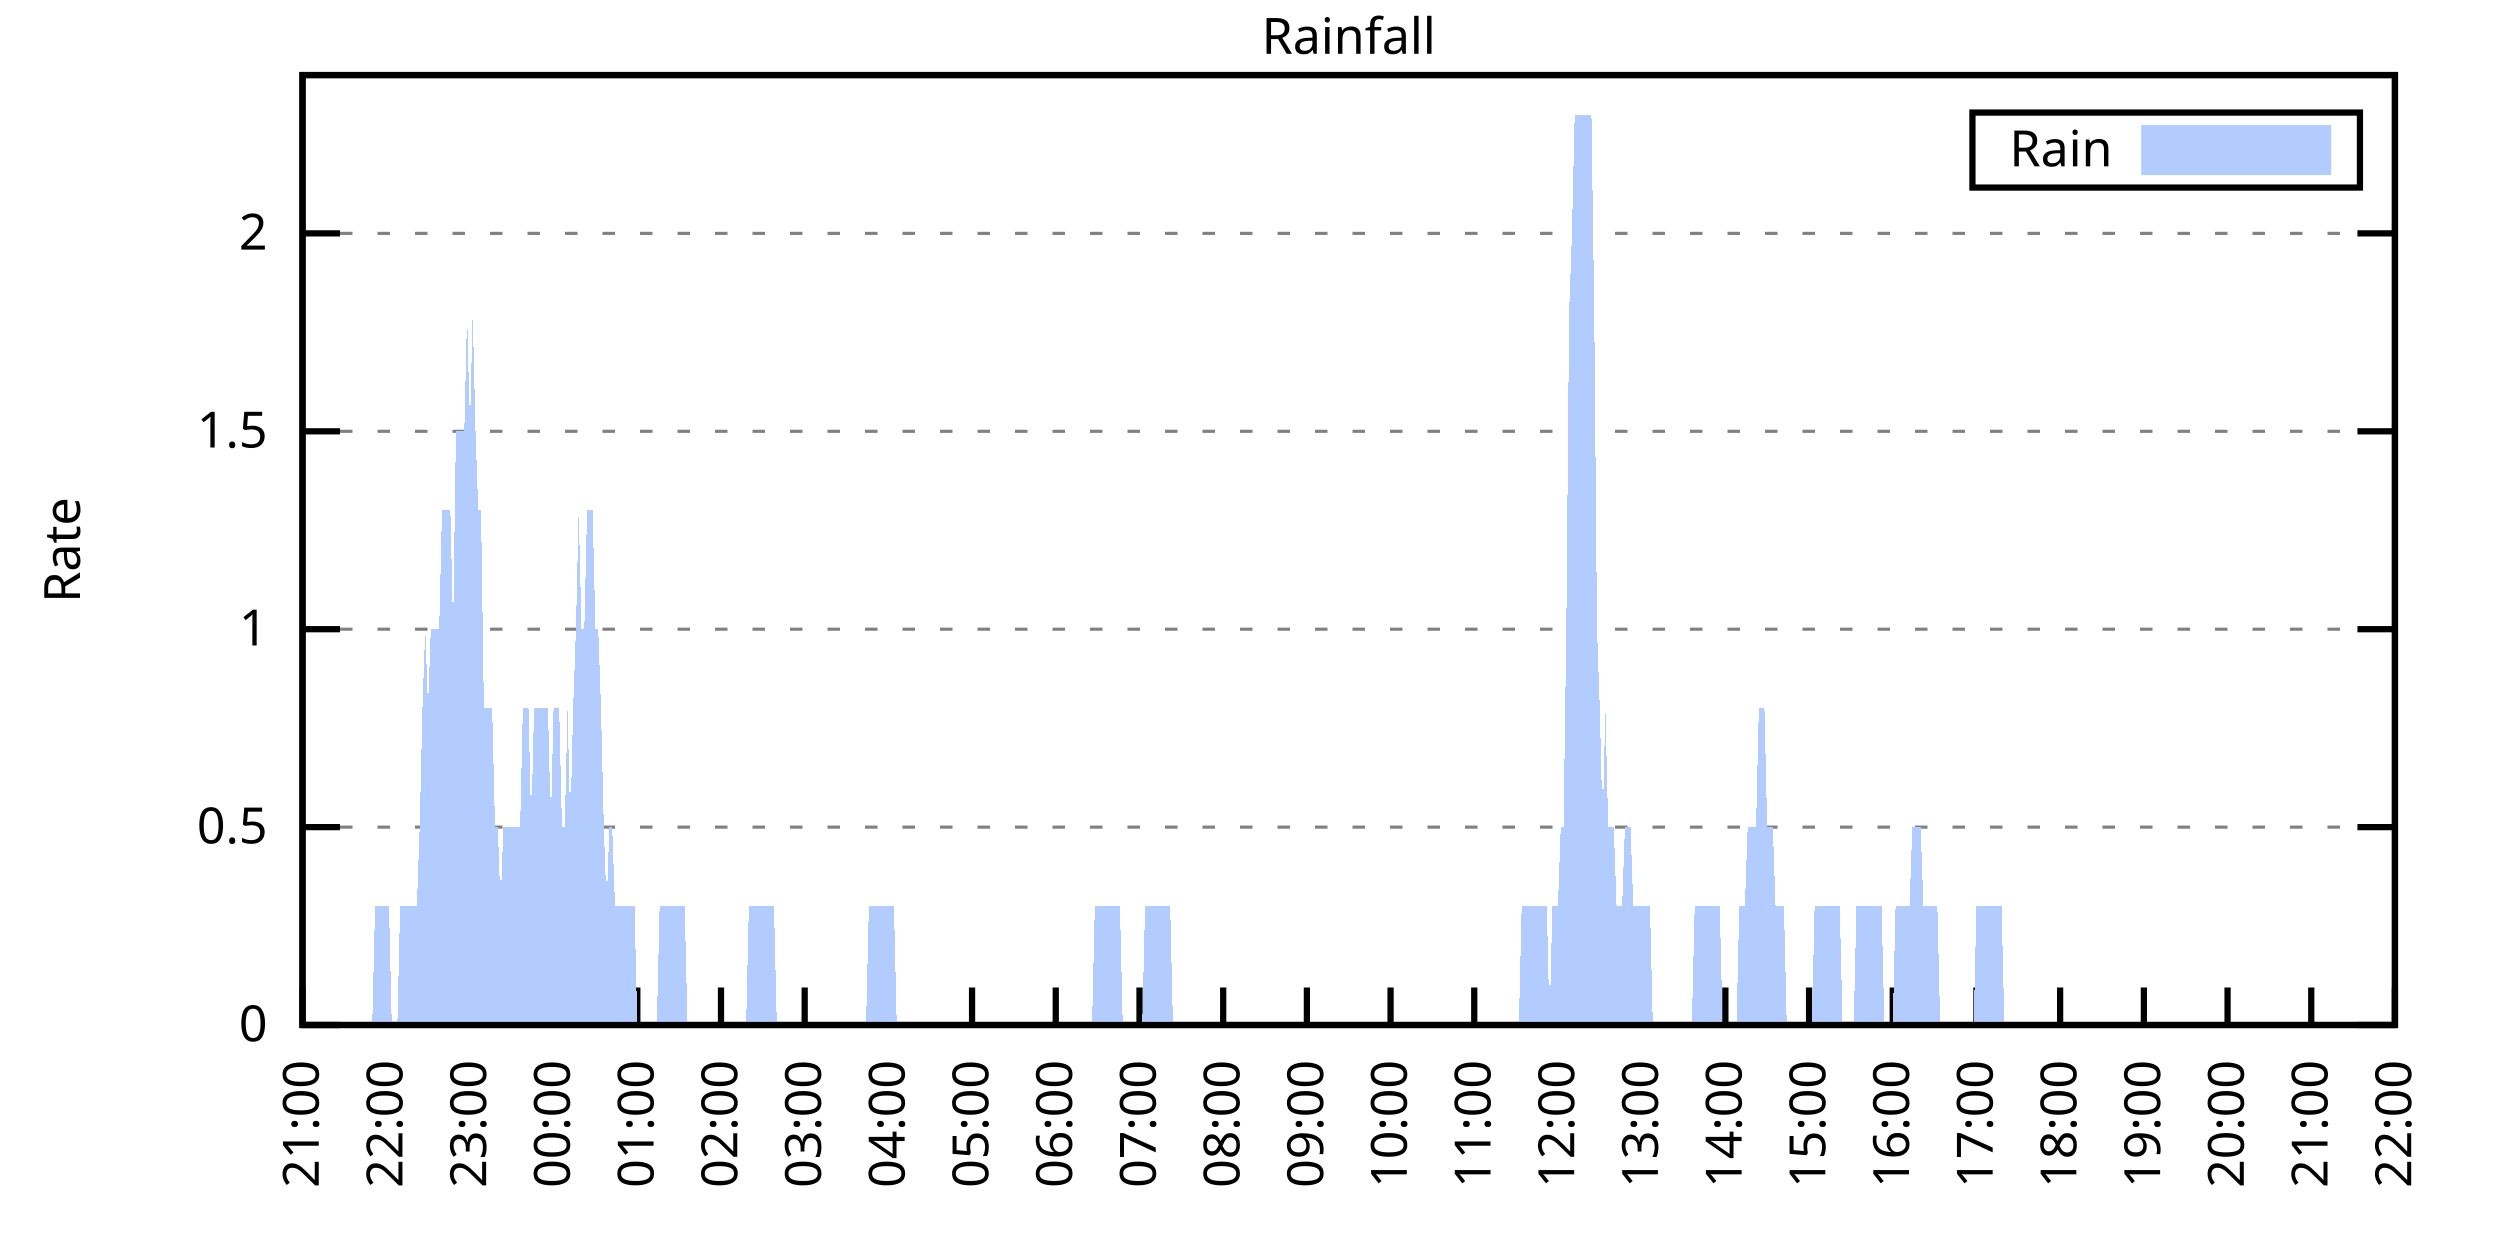
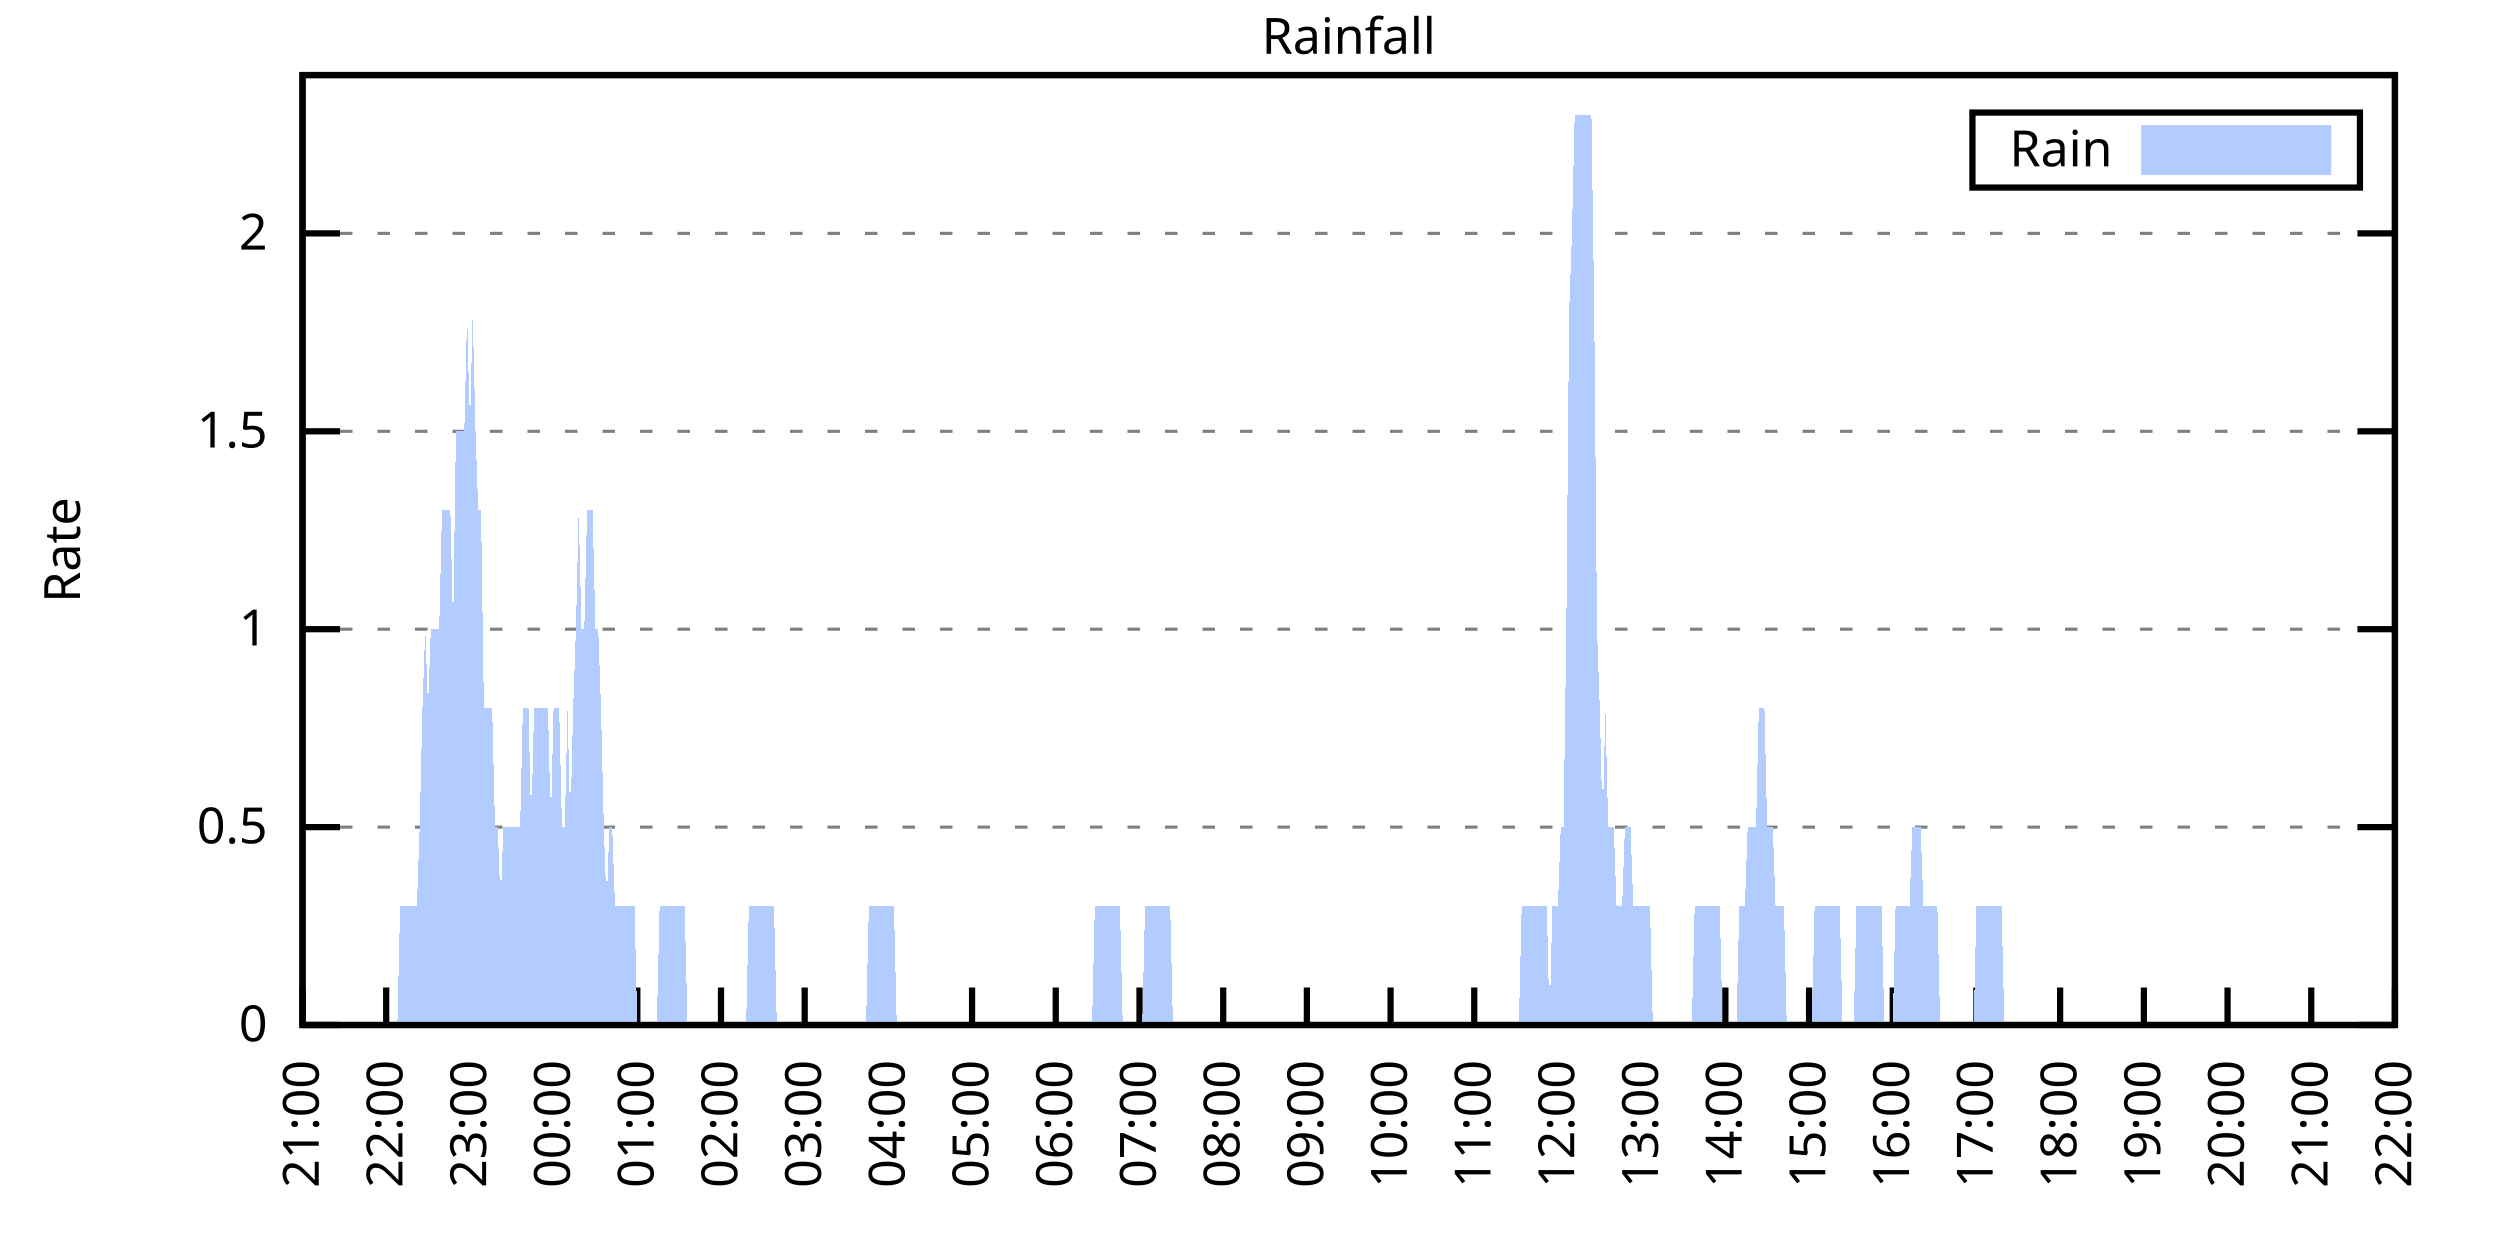
<svg xmlns="http://www.w3.org/2000/svg" xmlns:xlink="http://www.w3.org/1999/xlink" width="400" height="200" viewBox="0 0 400 200">
  <g id="gnuplot_canvas">
    <rect x="0" y="0" width="400" height="200" fill="none" />
    <defs>
      <circle id="gpDot" r="0.5" stroke-width="0.5" stroke="currentColor" />
      <path id="gpPt0" stroke-width="0.333" stroke="currentColor" d="M-1,0 h2 M0,-1 v2" />
      <path id="gpPt1" stroke-width="0.333" stroke="currentColor" d="M-1,-1 L1,1 M1,-1 L-1,1" />
      <path id="gpPt2" stroke-width="0.333" stroke="currentColor" d="M-1,0 L1,0 M0,-1 L0,1 M-1,-1 L1,1 M-1,1 L1,-1" />
      <rect id="gpPt3" stroke-width="0.333" stroke="currentColor" x="-1" y="-1" width="2" height="2" />
      <rect id="gpPt4" stroke-width="0.333" stroke="currentColor" fill="currentColor" x="-1" y="-1" width="2" height="2" />
      <circle id="gpPt5" stroke-width="0.333" stroke="currentColor" cx="0" cy="0" r="1" />
      <use xlink:href="#gpPt5" id="gpPt6" fill="currentColor" stroke="none" />
      <path id="gpPt7" stroke-width="0.333" stroke="currentColor" d="M0,-1.33 L-1.33,0.67 L1.33,0.67 z" />
      <use xlink:href="#gpPt7" id="gpPt8" fill="currentColor" stroke="none" />
      <use xlink:href="#gpPt7" id="gpPt9" stroke="currentColor" transform="rotate(180)" />
      <use xlink:href="#gpPt9" id="gpPt10" fill="currentColor" stroke="none" />
      <use xlink:href="#gpPt3" id="gpPt11" stroke="currentColor" transform="rotate(45)" />
      <use xlink:href="#gpPt11" id="gpPt12" fill="currentColor" stroke="none" />
      <path id="gpPt13" stroke-width="0.333" stroke="currentColor" d="M0,1.330 L1.265,0.411 L0.782,-1.067 L-0.782,-1.076 L-1.265,0.411 z" />
      <use xlink:href="#gpPt13" id="gpPt14" fill="currentColor" stroke="none" />
      <filter id="textbox" filterUnits="objectBoundingBox" x="0" y="0" height="1" width="1">
        <feFlood flood-color="white" flood-opacity="1" result="bgnd" />
        <feComposite in="SourceGraphic" in2="bgnd" operator="atop" />
      </filter>
      <filter id="greybox" filterUnits="objectBoundingBox" x="0" y="0" height="1" width="1">
        <feFlood flood-color="lightgrey" flood-opacity="1" result="grey" />
        <feComposite in="SourceGraphic" in2="grey" operator="atop" />
      </filter>
    </defs>
    <g fill="none" color="white" stroke="currentColor" stroke-width="1.00" stroke-linecap="butt" stroke-linejoin="miter">
</g>
    <g fill="none" color="black" stroke="currentColor" stroke-width="1.00" stroke-linecap="butt" stroke-linejoin="miter">
      <g stroke="none" shape-rendering="crispEdges">
        <polygon fill="rgb(255, 255, 255)" points="48.40,164.00 383.18,164.00 383.18,12.02 48.40,12.02 " />
      </g>
    </g>
    <g fill="none" color="black" stroke="currentColor" stroke-width="1.00" stroke-linecap="butt" stroke-linejoin="miter">
</g>
    <g fill="none" color="black" stroke="black" stroke-width="0.50" stroke-linecap="butt" stroke-linejoin="miter">
</g>
    <g fill="none" color="gray" stroke="currentColor" stroke-width="0.50" stroke-linecap="butt" stroke-linejoin="miter">
      <path stroke="gray" stroke-dasharray="2,4" class="gridline" d="M48.40,164.00 L383.19,164.00  " />
    </g>
    <g fill="none" color="gray" stroke="gray" stroke-width="1.00" stroke-linecap="butt" stroke-linejoin="miter">
</g>
    <g fill="none" color="black" stroke="currentColor" stroke-width="1.00" stroke-linecap="butt" stroke-linejoin="miter">
      <path stroke="black" d="M48.40,164.00 L54.40,164.00 M383.19,164.00 L377.19,164.00  " />
      <g transform="translate(42.80,166.60)" stroke="none" fill="black" font-family="Sans" font-size="8.00" text-anchor="end">
        <text>
          <tspan font-family="Sans"> 0</tspan>
        </text>
      </g>
    </g>
    <g fill="none" color="black" stroke="currentColor" stroke-width="1.00" stroke-linecap="butt" stroke-linejoin="miter">
</g>
    <g fill="none" color="black" stroke="black" stroke-width="0.50" stroke-linecap="butt" stroke-linejoin="miter">
</g>
    <g fill="none" color="gray" stroke="currentColor" stroke-width="0.50" stroke-linecap="butt" stroke-linejoin="miter">
      <path stroke="gray" stroke-dasharray="2,4" class="gridline" d="M48.40,132.34 L383.19,132.34  " />
    </g>
    <g fill="none" color="gray" stroke="gray" stroke-width="1.00" stroke-linecap="butt" stroke-linejoin="miter">
</g>
    <g fill="none" color="black" stroke="currentColor" stroke-width="1.00" stroke-linecap="butt" stroke-linejoin="miter">
      <path stroke="black" d="M48.40,132.34 L54.40,132.34 M383.19,132.34 L377.19,132.34  " />
      <g transform="translate(42.80,134.94)" stroke="none" fill="black" font-family="Sans" font-size="8.00" text-anchor="end">
        <text>
          <tspan font-family="Sans"> 0.5</tspan>
        </text>
      </g>
    </g>
    <g fill="none" color="black" stroke="currentColor" stroke-width="1.00" stroke-linecap="butt" stroke-linejoin="miter">
</g>
    <g fill="none" color="black" stroke="black" stroke-width="0.50" stroke-linecap="butt" stroke-linejoin="miter">
</g>
    <g fill="none" color="gray" stroke="currentColor" stroke-width="0.50" stroke-linecap="butt" stroke-linejoin="miter">
      <path stroke="gray" stroke-dasharray="2,4" class="gridline" d="M48.40,100.67 L383.19,100.67  " />
    </g>
    <g fill="none" color="gray" stroke="gray" stroke-width="1.00" stroke-linecap="butt" stroke-linejoin="miter">
</g>
    <g fill="none" color="black" stroke="currentColor" stroke-width="1.00" stroke-linecap="butt" stroke-linejoin="miter">
      <path stroke="black" d="M48.40,100.67 L54.40,100.67 M383.19,100.67 L377.19,100.67  " />
      <g transform="translate(42.80,103.27)" stroke="none" fill="black" font-family="Sans" font-size="8.00" text-anchor="end">
        <text>
          <tspan font-family="Sans"> 1</tspan>
        </text>
      </g>
    </g>
    <g fill="none" color="black" stroke="currentColor" stroke-width="1.00" stroke-linecap="butt" stroke-linejoin="miter">
</g>
    <g fill="none" color="black" stroke="black" stroke-width="0.50" stroke-linecap="butt" stroke-linejoin="miter">
</g>
    <g fill="none" color="gray" stroke="currentColor" stroke-width="0.50" stroke-linecap="butt" stroke-linejoin="miter">
      <path stroke="gray" stroke-dasharray="2,4" class="gridline" d="M48.40,69.01 L383.19,69.01  " />
    </g>
    <g fill="none" color="gray" stroke="gray" stroke-width="1.00" stroke-linecap="butt" stroke-linejoin="miter">
</g>
    <g fill="none" color="black" stroke="currentColor" stroke-width="1.00" stroke-linecap="butt" stroke-linejoin="miter">
      <path stroke="black" d="M48.40,69.01 L54.40,69.01 M383.19,69.01 L377.19,69.01  " />
      <g transform="translate(42.80,71.61)" stroke="none" fill="black" font-family="Sans" font-size="8.00" text-anchor="end">
        <text>
          <tspan font-family="Sans"> 1.5</tspan>
        </text>
      </g>
    </g>
    <g fill="none" color="black" stroke="currentColor" stroke-width="1.00" stroke-linecap="butt" stroke-linejoin="miter">
</g>
    <g fill="none" color="black" stroke="black" stroke-width="0.50" stroke-linecap="butt" stroke-linejoin="miter">
</g>
    <g fill="none" color="gray" stroke="currentColor" stroke-width="0.50" stroke-linecap="butt" stroke-linejoin="miter">
      <path stroke="gray" stroke-dasharray="2,4" class="gridline" d="M48.40,37.34 L383.19,37.34  " />
    </g>
    <g fill="none" color="gray" stroke="gray" stroke-width="1.00" stroke-linecap="butt" stroke-linejoin="miter">
</g>
    <g fill="none" color="black" stroke="currentColor" stroke-width="1.00" stroke-linecap="butt" stroke-linejoin="miter">
      <path stroke="black" d="M48.40,37.34 L54.40,37.34 M383.19,37.34 L377.19,37.34  " />
      <g transform="translate(42.80,39.94)" stroke="none" fill="black" font-family="Sans" font-size="8.00" text-anchor="end">
        <text>
          <tspan font-family="Sans"> 2</tspan>
        </text>
      </g>
    </g>
    <g fill="none" color="black" stroke="currentColor" stroke-width="1.00" stroke-linecap="butt" stroke-linejoin="miter">
      <path stroke="black" d="M48.40,164.00 L48.40,158.00  " />
      <g transform="translate(51.00,169.60) rotate(270.00)" stroke="none" fill="black" font-family="Sans" font-size="8.00" text-anchor="end">
        <text>
          <tspan font-family="Sans">21:00</tspan>
        </text>
      </g>
    </g>
    <g fill="none" color="black" stroke="currentColor" stroke-width="1.00" stroke-linecap="butt" stroke-linejoin="miter">
      <path stroke="black" d="M61.79,164.00 L61.79,158.00  " />
      <g transform="translate(64.39,169.60) rotate(270.00)" stroke="none" fill="black" font-family="Sans" font-size="8.00" text-anchor="end">
        <text>
          <tspan font-family="Sans">22:00</tspan>
        </text>
      </g>
    </g>
    <g fill="none" color="black" stroke="currentColor" stroke-width="1.00" stroke-linecap="butt" stroke-linejoin="miter">
      <path stroke="black" d="M75.18,164.00 L75.18,158.00  " />
      <g transform="translate(77.78,169.60) rotate(270.00)" stroke="none" fill="black" font-family="Sans" font-size="8.00" text-anchor="end">
        <text>
          <tspan font-family="Sans">23:00</tspan>
        </text>
      </g>
    </g>
    <g fill="none" color="black" stroke="currentColor" stroke-width="1.00" stroke-linecap="butt" stroke-linejoin="miter">
      <path stroke="black" d="M88.57,164.00 L88.57,158.00  " />
      <g transform="translate(91.17,169.60) rotate(270.00)" stroke="none" fill="black" font-family="Sans" font-size="8.00" text-anchor="end">
        <text>
          <tspan font-family="Sans">00:00</tspan>
        </text>
      </g>
    </g>
    <g fill="none" color="black" stroke="currentColor" stroke-width="1.00" stroke-linecap="butt" stroke-linejoin="miter">
      <path stroke="black" d="M101.97,164.00 L101.97,158.00  " />
      <g transform="translate(104.57,169.60) rotate(270.00)" stroke="none" fill="black" font-family="Sans" font-size="8.00" text-anchor="end">
        <text>
          <tspan font-family="Sans">01:00</tspan>
        </text>
      </g>
    </g>
    <g fill="none" color="black" stroke="currentColor" stroke-width="1.00" stroke-linecap="butt" stroke-linejoin="miter">
      <path stroke="black" d="M115.36,164.00 L115.36,158.00  " />
      <g transform="translate(117.96,169.60) rotate(270.00)" stroke="none" fill="black" font-family="Sans" font-size="8.00" text-anchor="end">
        <text>
          <tspan font-family="Sans">02:00</tspan>
        </text>
      </g>
    </g>
    <g fill="none" color="black" stroke="currentColor" stroke-width="1.00" stroke-linecap="butt" stroke-linejoin="miter">
      <path stroke="black" d="M128.75,164.00 L128.75,158.00  " />
      <g transform="translate(131.35,169.60) rotate(270.00)" stroke="none" fill="black" font-family="Sans" font-size="8.00" text-anchor="end">
        <text>
          <tspan font-family="Sans">03:00</tspan>
        </text>
      </g>
    </g>
    <g fill="none" color="black" stroke="currentColor" stroke-width="1.00" stroke-linecap="butt" stroke-linejoin="miter">
      <path stroke="black" d="M142.14,164.00 L142.14,158.00  " />
      <g transform="translate(144.74,169.60) rotate(270.00)" stroke="none" fill="black" font-family="Sans" font-size="8.00" text-anchor="end">
        <text>
          <tspan font-family="Sans">04:00</tspan>
        </text>
      </g>
    </g>
    <g fill="none" color="black" stroke="currentColor" stroke-width="1.00" stroke-linecap="butt" stroke-linejoin="miter">
      <path stroke="black" d="M155.53,164.00 L155.53,158.00  " />
      <g transform="translate(158.13,169.60) rotate(270.00)" stroke="none" fill="black" font-family="Sans" font-size="8.00" text-anchor="end">
        <text>
          <tspan font-family="Sans">05:00</tspan>
        </text>
      </g>
    </g>
    <g fill="none" color="black" stroke="currentColor" stroke-width="1.00" stroke-linecap="butt" stroke-linejoin="miter">
      <path stroke="black" d="M168.92,164.00 L168.92,158.00  " />
      <g transform="translate(171.52,169.60) rotate(270.00)" stroke="none" fill="black" font-family="Sans" font-size="8.00" text-anchor="end">
        <text>
          <tspan font-family="Sans">06:00</tspan>
        </text>
      </g>
    </g>
    <g fill="none" color="black" stroke="currentColor" stroke-width="1.00" stroke-linecap="butt" stroke-linejoin="miter">
      <path stroke="black" d="M182.32,164.00 L182.32,158.00  " />
      <g transform="translate(184.92,169.60) rotate(270.00)" stroke="none" fill="black" font-family="Sans" font-size="8.00" text-anchor="end">
        <text>
          <tspan font-family="Sans">07:00</tspan>
        </text>
      </g>
    </g>
    <g fill="none" color="black" stroke="currentColor" stroke-width="1.00" stroke-linecap="butt" stroke-linejoin="miter">
      <path stroke="black" d="M195.71,164.00 L195.71,158.00  " />
      <g transform="translate(198.31,169.60) rotate(270.00)" stroke="none" fill="black" font-family="Sans" font-size="8.00" text-anchor="end">
        <text>
          <tspan font-family="Sans">08:00</tspan>
        </text>
      </g>
    </g>
    <g fill="none" color="black" stroke="currentColor" stroke-width="1.00" stroke-linecap="butt" stroke-linejoin="miter">
      <path stroke="black" d="M209.10,164.00 L209.10,158.00  " />
      <g transform="translate(211.70,169.60) rotate(270.00)" stroke="none" fill="black" font-family="Sans" font-size="8.00" text-anchor="end">
        <text>
          <tspan font-family="Sans">09:00</tspan>
        </text>
      </g>
    </g>
    <g fill="none" color="black" stroke="currentColor" stroke-width="1.00" stroke-linecap="butt" stroke-linejoin="miter">
      <path stroke="black" d="M222.49,164.00 L222.49,158.00  " />
      <g transform="translate(225.09,169.60) rotate(270.00)" stroke="none" fill="black" font-family="Sans" font-size="8.00" text-anchor="end">
        <text>
          <tspan font-family="Sans">10:00</tspan>
        </text>
      </g>
    </g>
    <g fill="none" color="black" stroke="currentColor" stroke-width="1.00" stroke-linecap="butt" stroke-linejoin="miter">
      <path stroke="black" d="M235.88,164.00 L235.88,158.00  " />
      <g transform="translate(238.48,169.60) rotate(270.00)" stroke="none" fill="black" font-family="Sans" font-size="8.00" text-anchor="end">
        <text>
          <tspan font-family="Sans">11:00</tspan>
        </text>
      </g>
    </g>
    <g fill="none" color="black" stroke="currentColor" stroke-width="1.00" stroke-linecap="butt" stroke-linejoin="miter">
      <path stroke="black" d="M249.27,164.00 L249.27,158.00  " />
      <g transform="translate(251.87,169.60) rotate(270.00)" stroke="none" fill="black" font-family="Sans" font-size="8.00" text-anchor="end">
        <text>
          <tspan font-family="Sans">12:00</tspan>
        </text>
      </g>
    </g>
    <g fill="none" color="black" stroke="currentColor" stroke-width="1.00" stroke-linecap="butt" stroke-linejoin="miter">
      <path stroke="black" d="M262.67,164.00 L262.67,158.00  " />
      <g transform="translate(265.27,169.60) rotate(270.00)" stroke="none" fill="black" font-family="Sans" font-size="8.00" text-anchor="end">
        <text>
          <tspan font-family="Sans">13:00</tspan>
        </text>
      </g>
    </g>
    <g fill="none" color="black" stroke="currentColor" stroke-width="1.00" stroke-linecap="butt" stroke-linejoin="miter">
      <path stroke="black" d="M276.06,164.00 L276.06,158.00  " />
      <g transform="translate(278.66,169.60) rotate(270.00)" stroke="none" fill="black" font-family="Sans" font-size="8.00" text-anchor="end">
        <text>
          <tspan font-family="Sans">14:00</tspan>
        </text>
      </g>
    </g>
    <g fill="none" color="black" stroke="currentColor" stroke-width="1.00" stroke-linecap="butt" stroke-linejoin="miter">
      <path stroke="black" d="M289.45,164.00 L289.45,158.00  " />
      <g transform="translate(292.05,169.60) rotate(270.00)" stroke="none" fill="black" font-family="Sans" font-size="8.00" text-anchor="end">
        <text>
          <tspan font-family="Sans">15:00</tspan>
        </text>
      </g>
    </g>
    <g fill="none" color="black" stroke="currentColor" stroke-width="1.00" stroke-linecap="butt" stroke-linejoin="miter">
      <path stroke="black" d="M302.84,164.00 L302.84,158.00  " />
      <g transform="translate(305.44,169.60) rotate(270.00)" stroke="none" fill="black" font-family="Sans" font-size="8.00" text-anchor="end">
        <text>
          <tspan font-family="Sans">16:00</tspan>
        </text>
      </g>
    </g>
    <g fill="none" color="black" stroke="currentColor" stroke-width="1.00" stroke-linecap="butt" stroke-linejoin="miter">
      <path stroke="black" d="M316.23,164.00 L316.23,158.00  " />
      <g transform="translate(318.83,169.60) rotate(270.00)" stroke="none" fill="black" font-family="Sans" font-size="8.00" text-anchor="end">
        <text>
          <tspan font-family="Sans">17:00</tspan>
        </text>
      </g>
    </g>
    <g fill="none" color="black" stroke="currentColor" stroke-width="1.00" stroke-linecap="butt" stroke-linejoin="miter">
      <path stroke="black" d="M329.62,164.00 L329.62,158.00  " />
      <g transform="translate(332.22,169.60) rotate(270.00)" stroke="none" fill="black" font-family="Sans" font-size="8.00" text-anchor="end">
        <text>
          <tspan font-family="Sans">18:00</tspan>
        </text>
      </g>
    </g>
    <g fill="none" color="black" stroke="currentColor" stroke-width="1.00" stroke-linecap="butt" stroke-linejoin="miter">
      <path stroke="black" d="M343.02,164.00 L343.02,158.00  " />
      <g transform="translate(345.62,169.60) rotate(270.00)" stroke="none" fill="black" font-family="Sans" font-size="8.00" text-anchor="end">
        <text>
          <tspan font-family="Sans">19:00</tspan>
        </text>
      </g>
    </g>
    <g fill="none" color="black" stroke="currentColor" stroke-width="1.00" stroke-linecap="butt" stroke-linejoin="miter">
      <path stroke="black" d="M356.41,164.00 L356.41,158.00  " />
      <g transform="translate(359.01,169.60) rotate(270.00)" stroke="none" fill="black" font-family="Sans" font-size="8.00" text-anchor="end">
        <text>
          <tspan font-family="Sans">20:00</tspan>
        </text>
      </g>
    </g>
    <g fill="none" color="black" stroke="currentColor" stroke-width="1.00" stroke-linecap="butt" stroke-linejoin="miter">
      <path stroke="black" d="M369.80,164.00 L369.80,158.00  " />
      <g transform="translate(372.40,169.60) rotate(270.00)" stroke="none" fill="black" font-family="Sans" font-size="8.00" text-anchor="end">
        <text>
          <tspan font-family="Sans">21:00</tspan>
        </text>
      </g>
    </g>
    <g fill="none" color="black" stroke="currentColor" stroke-width="1.00" stroke-linecap="butt" stroke-linejoin="miter">
      <path stroke="black" d="M383.19,164.00 L383.19,158.00  " />
      <g transform="translate(385.79,169.60) rotate(270.00)" stroke="none" fill="black" font-family="Sans" font-size="8.00" text-anchor="end">
        <text>
          <tspan font-family="Sans">22:00</tspan>
        </text>
      </g>
    </g>
    <g fill="none" color="black" stroke="currentColor" stroke-width="1.00" stroke-linecap="butt" stroke-linejoin="miter">
</g>
    <g fill="none" color="black" stroke="currentColor" stroke-width="1.00" stroke-linecap="butt" stroke-linejoin="miter">
      <path stroke="black" d="M48.40,12.01 L48.40,164.00 L383.19,164.00 L383.19,12.01 L48.40,12.01 Z  " />
    </g>
    <g fill="none" color="black" stroke="currentColor" stroke-width="1.00" stroke-linecap="butt" stroke-linejoin="miter">
</g>
    <g fill="none" color="black" stroke="currentColor" stroke-width="1.00" stroke-linecap="butt" stroke-linejoin="miter">
      <path stroke="black" d="M315.59,30.01 L315.59,18.01 L377.59,18.01 L377.59,30.01 L315.59,30.01 Z  " />
    </g>
    <g id="Rainfall_plot_1">
      <g fill="none" color="white" stroke="black" stroke-width="2.00" stroke-linecap="butt" stroke-linejoin="miter">
</g>
      <g fill="none" color="black" stroke="currentColor" stroke-width="2.00" stroke-linecap="butt" stroke-linejoin="miter">
        <g transform="translate(337.99,26.61)" stroke="none" fill="black" font-family="Sans" font-size="8.00" text-anchor="end">
          <text>
            <tspan font-family="Sans">Rain</tspan>
          </text>
        </g>
      </g>
      <g fill="none" color="black" stroke="currentColor" stroke-width="2.00" stroke-linecap="butt" stroke-linejoin="miter">
        <g stroke="none" shape-rendering="crispEdges">
          <polygon fill="rgb(178, 204, 255)" points="343.59,27.01 371.99,27.01 371.99,21.01 343.59,21.01 " />
        </g>
        <path stroke="rgb(178, 204, 255)" d="M343.59,27.01 L371.99,27.01 L371.99,21.01 L343.59,21.01 L343.59,27.01 Z  " />
      </g>
      <g fill="none" color="black" stroke="currentColor" stroke-width="2.00" stroke-linecap="butt" stroke-linejoin="miter">
        <g stroke="none" shape-rendering="crispEdges">
-           <polygon fill="rgb(178, 204, 255)" points="55.54,164.00 55.99,164.00 56.43,164.00 56.88,164.00 57.33,164.00 57.77,164.00 58.22,164.00 58.67,164.00 59.11,164.00 59.56,164.00 60.01,145.00 60.45,145.00 60.90,145.00 61.35,145.00 61.79,145.00 62.24,145.00 62.68,164.00 63.13,164.00 63.58,164.00 64.02,145.00 64.47,145.00 64.92,145.00 65.36,145.00 65.81,145.00 66.26,145.00 66.70,145.00 67.15,132.34 67.59,113.34 68.04,100.67 68.49,113.34 68.93,100.67 69.38,100.67 69.83,100.67 70.27,100.67 70.72,81.67 71.17,81.67 71.61,81.67 72.06,81.67 72.50,100.67 72.95,69.01 73.40,69.01 73.84,69.01 74.29,69.01 74.74,50.01 75.18,69.01 75.63,50.01 76.08,69.01 76.52,81.67 76.97,81.67 77.42,113.34 77.86,113.34 78.31,113.34 78.75,113.34 79.20,132.34 79.65,132.34 80.09,145.00 80.54,132.34 80.99,132.34 81.43,132.34 81.88,132.34 82.33,132.34 82.77,132.34 83.22,132.34 83.66,113.34 84.11,113.34 84.56,113.34 85.00,132.34 85.45,113.34 85.90,113.34 86.34,113.34 86.79,113.34 87.24,113.34 87.68,113.34 88.13,132.34 88.57,113.34 89.02,113.34 89.47,113.34 89.91,132.34 90.36,132.34 90.81,113.34 91.25,132.34 91.70,113.34 92.15,100.67 92.59,81.67 93.04,100.67 93.49,100.67 93.93,81.67 94.38,81.67 94.82,81.67 95.27,100.67 95.72,100.67 96.16,113.34 96.61,132.34 97.06,145.00 97.50,132.34 97.95,132.34 98.40,145.00 98.84,145.00 99.29,145.00 99.73,145.00 100.18,145.00 100.63,145.00 101.07,145.00 101.52,145.00 101.97,164.00 102.41,164.00 102.86,164.00 103.31,164.00 103.75,164.00 104.20,164.00 104.64,164.00 105.09,164.00 105.54,145.00 105.98,145.00 106.43,145.00 106.88,145.00 107.32,145.00 107.77,145.00 108.22,145.00 108.66,145.00 109.11,145.00 109.55,145.00 110.00,164.00 110.45,164.00 110.89,164.00 111.34,164.00 111.79,164.00 112.23,164.00 112.68,164.00 113.13,164.00 113.57,164.00 114.02,164.00 114.47,164.00 114.91,164.00 115.36,164.00 115.80,164.00 116.25,164.00 116.70,164.00 117.14,164.00 117.59,164.00 118.04,164.00 118.48,164.00 118.93,164.00 119.38,164.00 119.82,145.00 120.27,145.00 120.71,145.00 121.16,145.00 121.61,145.00 122.05,145.00 122.50,145.00 122.95,145.00 123.39,145.00 123.84,145.00 124.29,164.00 124.73,164.00 125.18,164.00 125.62,164.00 126.07,164.00 126.52,164.00 126.96,164.00 127.41,164.00 127.86,164.00 128.30,164.00 128.75,164.00 129.20,164.00 129.64,164.00 130.09,164.00 130.54,164.00 130.98,164.00 131.43,164.00 131.87,164.00 132.32,164.00 132.77,164.00 133.21,164.00 133.66,164.00 134.11,164.00 134.55,164.00 135.00,164.00 135.45,164.00 135.89,164.00 136.34,164.00 136.78,164.00 137.23,164.00 137.68,164.00 138.12,164.00 138.57,164.00 139.02,145.00 139.46,145.00 139.91,145.00 140.36,145.00 140.80,145.00 141.25,145.00 141.69,145.00 142.14,145.00 142.59,145.00 143.03,145.00 143.48,164.00 143.93,164.00 144.37,164.00 144.82,164.00 145.27,164.00 145.71,164.00 146.16,164.00 146.61,164.00 147.05,164.00 147.50,164.00 147.94,164.00 148.39,164.00 148.84,164.00 149.28,164.00 149.73,164.00 150.18,164.00 150.62,164.00 151.07,164.00 151.52,164.00 151.96,164.00 152.41,164.00 152.85,164.00 153.30,164.00 153.75,164.00 154.19,164.00 154.64,164.00 155.09,164.00 155.53,164.00 155.98,164.00 156.43,164.00 156.87,164.00 157.32,164.00 157.76,164.00 158.21,164.00 158.66,164.00 159.10,164.00 159.55,164.00 160.00,164.00 160.44,164.00 160.89,164.00 161.34,164.00 161.78,164.00 162.23,164.00 162.67,164.00 163.12,164.00 163.57,164.00 164.01,164.00 164.46,164.00 164.91,164.00 165.35,164.00 165.80,164.00 166.25,164.00 166.69,164.00 167.14,164.00 167.59,164.00 168.03,164.00 168.48,164.00 168.92,164.00 169.37,164.00 169.82,164.00 170.26,164.00 170.71,164.00 171.16,164.00 171.60,164.00 172.05,164.00 172.50,164.00 172.94,164.00 173.39,164.00 173.83,164.00 174.28,164.00 174.73,164.00 175.17,145.00 175.62,145.00 176.07,145.00 176.51,145.00 176.96,145.00 177.41,145.00 177.85,145.00 178.30,145.00 178.74,145.00 179.19,145.00 179.64,164.00 180.08,164.00 180.53,164.00 180.98,164.00 181.42,164.00 181.87,164.00 182.32,164.00 182.76,164.00 183.21,145.00 183.66,145.00 184.10,145.00 184.55,145.00 184.99,145.00 185.44,145.00 185.89,145.00 186.33,145.00 186.78,145.00 187.23,145.00 187.67,164.00 188.12,164.00 188.57,164.00 189.01,164.00 189.46,164.00 189.90,164.00 190.35,164.00 190.80,164.00 191.24,164.00 191.69,164.00 192.14,164.00 192.58,164.00 193.03,164.00 193.48,164.00 193.92,164.00 194.37,164.00 194.81,164.00 195.26,164.00 195.71,164.00 196.15,164.00 196.60,164.00 197.05,164.00 197.49,164.00 197.94,164.00 198.39,164.00 198.83,164.00 199.28,164.00 199.73,164.00 200.17,164.00 200.62,164.00 201.06,164.00 201.51,164.00 201.96,164.00 202.40,164.00 202.85,164.00 203.30,164.00 203.74,164.00 204.19,164.00 204.64,164.00 205.08,164.00 205.53,164.00 205.97,164.00 206.42,164.00 206.87,164.00 207.31,164.00 207.76,164.00 208.21,164.00 208.65,164.00 209.10,164.00 209.55,164.00 209.99,164.00 210.44,164.00 210.88,164.00 211.33,164.00 211.78,164.00 212.22,164.00 212.67,164.00 213.12,164.00 213.56,164.00 214.01,164.00 214.46,164.00 214.90,164.00 215.35,164.00 215.80,164.00 216.24,164.00 216.69,164.00 217.13,164.00 217.58,164.00 218.03,164.00 218.47,164.00 218.92,164.00 219.37,164.00 219.81,164.00 220.26,164.00 220.71,164.00 221.15,164.00 221.60,164.00 222.04,164.00 222.49,164.00 222.94,164.00 223.38,164.00 223.83,164.00 224.28,164.00 224.72,164.00 225.17,164.00 225.62,164.00 226.06,164.00 226.51,164.00 226.95,164.00 227.40,164.00 227.85,164.00 228.29,164.00 228.74,164.00 229.19,164.00 229.63,164.00 230.08,164.00 230.53,164.00 230.97,164.00 231.42,164.00 231.86,164.00 232.31,164.00 232.76,164.00 233.20,164.00 233.65,164.00 234.10,164.00 234.54,164.00 234.99,164.00 235.44,164.00 235.88,164.00 236.33,164.00 236.78,164.00 237.22,164.00 237.67,164.00 238.11,164.00 238.56,164.00 239.01,164.00 239.45,164.00 239.90,164.00 240.35,164.00 240.79,164.00 241.24,164.00 241.69,164.00 242.13,164.00 242.58,164.00 243.02,164.00 243.47,145.00 243.92,145.00 244.36,145.00 244.81,145.00 245.26,145.00 245.70,145.00 246.15,145.00 246.60,145.00 247.04,145.00 247.49,145.00 247.93,164.00 248.38,145.00 248.83,145.00 249.27,145.00 249.72,132.34 250.17,132.34 250.61,100.67 251.06,50.01 251.51,37.34 251.95,18.34 252.40,18.34 252.85,18.34 253.29,18.34 253.74,18.34 254.18,18.34 254.63,18.34 255.08,50.01 255.52,100.67 255.97,113.34 256.42,132.34 256.86,113.34 257.31,132.34 257.76,132.34 258.20,132.34 258.65,145.00 259.09,145.00 259.54,145.00 259.99,132.34 260.43,132.34 260.88,132.34 261.33,145.00 261.77,145.00 262.22,145.00 262.67,145.00 263.11,145.00 263.56,145.00 264.00,145.00 264.45,164.00 264.90,164.00 265.34,164.00 265.79,164.00 266.24,164.00 266.68,164.00 267.13,164.00 267.58,164.00 268.02,164.00 268.47,164.00 268.92,164.00 269.36,164.00 269.81,164.00 270.25,164.00 270.70,164.00 271.15,145.00 271.59,145.00 272.04,145.00 272.49,145.00 272.93,145.00 273.38,145.00 273.83,145.00 274.27,145.00 274.72,145.00 275.16,145.00 275.61,164.00 276.06,164.00 276.50,164.00 276.95,164.00 277.40,164.00 277.84,164.00 278.29,145.00 278.74,145.00 279.18,145.00 279.63,132.34 280.07,132.34 280.52,132.34 280.97,132.34 281.41,113.34 281.86,113.34 282.31,113.34 282.75,132.34 283.20,132.34 283.65,132.34 284.09,145.00 284.54,145.00 284.98,145.00 285.43,145.00 285.88,164.00 286.32,164.00 286.77,164.00 287.22,164.00 287.66,164.00 288.11,164.00 288.56,164.00 289.00,164.00 289.45,164.00 289.90,164.00 290.34,145.00 290.79,145.00 291.23,145.00 291.68,145.00 292.13,145.00 292.57,145.00 293.02,145.00 293.47,145.00 293.91,145.00 294.36,145.00 294.81,164.00 295.25,164.00 295.70,164.00 296.14,164.00 296.59,164.00 297.04,145.00 297.48,145.00 297.93,145.00 298.38,145.00 298.82,145.00 299.27,145.00 299.72,145.00 300.16,145.00 300.61,145.00 301.05,145.00 301.50,164.00 301.95,164.00 302.39,164.00 302.84,164.00 303.29,145.00 303.73,145.00 304.18,145.00 304.63,145.00 305.07,145.00 305.52,145.00 305.97,132.34 306.41,132.34 306.86,132.34 307.30,132.34 307.75,145.00 308.20,145.00 308.64,145.00 309.09,145.00 309.54,145.00 309.98,145.00 310.43,164.00 310.88,164.00 311.32,164.00 311.77,164.00 312.21,164.00 312.66,164.00 313.11,164.00 313.55,164.00 314.00,164.00 314.45,164.00 314.89,164.00 315.34,164.00 315.79,164.00 316.23,145.00 316.68,145.00 317.12,145.00 317.57,145.00 318.02,145.00 318.46,145.00 318.91,145.00 319.36,145.00 319.80,145.00 320.25,145.00 320.70,164.00 321.14,164.00 321.59,164.00 322.04,164.00 322.48,164.00 322.93,164.00 323.37,164.00 323.82,164.00 324.27,164.00 324.71,164.00 325.16,164.00 325.61,164.00 326.05,164.00 326.50,164.00 326.95,164.00 327.39,164.00 327.84,164.00 328.28,164.00 328.73,164.00 329.18,164.00 329.62,164.00 330.07,164.00 330.52,164.00 330.96,164.00 331.41,164.00 331.86,164.00 332.30,164.00 332.75,164.00 333.19,164.00 333.64,164.00 334.09,164.00 334.53,164.00 334.98,164.00 335.43,164.00 335.87,164.00 336.32,164.00 336.77,164.00 337.21,164.00 337.66,164.00 338.10,164.00 338.55,164.00 339.00,164.00 339.44,164.00 339.89,164.00 340.34,164.00 340.78,164.00 341.23,164.00 341.68,164.00 342.12,164.00 342.57,164.00 343.02,164.00 343.46,164.00 343.91,164.00 344.35,164.00 344.80,164.00 345.25,164.00 345.69,164.00 346.14,164.00 346.59,164.00 347.03,164.00 347.48,164.00 347.93,164.00 348.37,164.00 348.82,164.00 349.26,164.00 349.71,164.00 350.16,164.00 350.60,164.00 351.05,164.00 351.50,164.00 351.94,164.00 352.39,164.00 352.84,164.00 353.28,164.00 353.73,164.00 354.17,164.00 354.62,164.00 355.07,164.00 355.51,164.00 355.96,164.00 356.41,164.00 356.85,164.00 357.30,164.00 357.75,164.00 358.19,164.00 358.64,164.00 359.09,164.00 359.53,164.00 359.98,164.00 360.42,164.00 360.87,164.00 361.32,164.00 361.76,164.00 362.21,164.00 362.66,164.00 363.10,164.00 363.55,164.00 364.00,164.00 364.44,164.00 364.89,164.00 365.33,164.00 365.78,164.00 366.23,164.00 366.67,164.00 367.12,164.00 367.57,164.00 368.01,164.00 368.46,164.00 368.91,164.00 369.35,164.00 369.80,164.00 370.24,164.00 370.69,164.00 371.14,164.00 371.58,164.00 372.03,164.00 372.48,164.00 372.92,164.00 373.37,164.00 373.82,164.00 374.26,164.00 374.71,164.00 375.16,164.00 375.60,164.00 376.05,164.00 376.49,164.00 376.49,164.00 55.54,164.00 " />
+           <polygon fill="rgb(178, 204, 255)" points="58.67,164.00 59.11,164.00 59.56,164.00 60.01,164.00 60.45,164.00 60.90,164.00 61.35,164.00 61.79,164.00 62.24,164.00 62.68,164.00 63.13,164.00 63.58,164.00 64.02,145.00 64.47,145.00 64.92,145.00 65.36,145.00 65.81,145.00 66.26,145.00 66.70,145.00 67.15,132.34 67.59,113.34 68.04,100.67 68.49,113.34 68.93,100.67 69.38,100.67 69.83,100.67 70.27,100.67 70.72,81.67 71.17,81.67 71.61,81.67 72.06,81.67 72.50,100.67 72.95,69.01 73.40,69.01 73.84,69.01 74.29,69.01 74.74,50.01 75.18,69.01 75.63,50.01 76.08,69.01 76.52,81.67 76.97,81.67 77.42,113.34 77.86,113.34 78.31,113.34 78.75,113.34 79.20,132.34 79.65,132.34 80.09,145.00 80.54,132.34 80.99,132.34 81.43,132.34 81.88,132.34 82.33,132.34 82.77,132.34 83.22,132.34 83.66,113.34 84.11,113.34 84.56,113.34 85.00,132.34 85.45,113.34 85.90,113.34 86.34,113.34 86.79,113.34 87.24,113.34 87.68,113.34 88.13,132.34 88.57,113.34 89.02,113.34 89.47,113.34 89.91,132.34 90.36,132.34 90.81,113.34 91.25,132.34 91.70,113.34 92.15,100.67 92.59,81.67 93.04,100.67 93.49,100.67 93.93,81.67 94.38,81.67 94.82,81.67 95.27,100.67 95.72,100.67 96.16,113.34 96.61,132.34 97.06,145.00 97.50,132.34 97.95,132.34 98.40,145.00 98.84,145.00 99.29,145.00 99.73,145.00 100.18,145.00 100.63,145.00 101.07,145.00 101.52,145.00 101.97,164.00 102.41,164.00 102.86,164.00 103.31,164.00 103.75,164.00 104.20,164.00 104.64,164.00 105.09,164.00 105.54,145.00 105.98,145.00 106.43,145.00 106.88,145.00 107.32,145.00 107.77,145.00 108.22,145.00 108.66,145.00 109.11,145.00 109.55,145.00 110.00,164.00 110.45,164.00 110.89,164.00 111.34,164.00 111.79,164.00 112.23,164.00 112.68,164.00 113.13,164.00 113.57,164.00 114.02,164.00 114.47,164.00 114.91,164.00 115.36,164.00 115.80,164.00 116.25,164.00 116.70,164.00 117.14,164.00 117.59,164.00 118.04,164.00 118.48,164.00 118.93,164.00 119.38,164.00 119.82,145.00 120.27,145.00 120.71,145.00 121.16,145.00 121.61,145.00 122.05,145.00 122.50,145.00 122.95,145.00 123.39,145.00 123.84,145.00 124.29,164.00 124.73,164.00 125.18,164.00 125.62,164.00 126.07,164.00 126.52,164.00 126.96,164.00 127.41,164.00 127.86,164.00 128.30,164.00 128.75,164.00 129.20,164.00 129.64,164.00 130.09,164.00 130.54,164.00 130.98,164.00 131.43,164.00 131.87,164.00 132.32,164.00 132.77,164.00 133.21,164.00 133.66,164.00 134.11,164.00 134.55,164.00 135.00,164.00 135.45,164.00 135.89,164.00 136.34,164.00 136.78,164.00 137.23,164.00 137.68,164.00 138.12,164.00 138.57,164.00 139.02,145.00 139.46,145.00 139.91,145.00 140.36,145.00 140.80,145.00 141.25,145.00 141.69,145.00 142.14,145.00 142.59,145.00 143.03,145.00 143.48,164.00 143.93,164.00 144.37,164.00 144.82,164.00 145.27,164.00 145.71,164.00 146.16,164.00 146.61,164.00 147.05,164.00 147.50,164.00 147.94,164.00 148.39,164.00 148.84,164.00 149.28,164.00 149.73,164.00 150.18,164.00 150.62,164.00 151.07,164.00 151.52,164.00 151.96,164.00 152.41,164.00 152.85,164.00 153.30,164.00 153.75,164.00 154.19,164.00 154.64,164.00 155.09,164.00 155.53,164.00 155.98,164.00 156.43,164.00 156.87,164.00 157.32,164.00 157.76,164.00 158.21,164.00 158.66,164.00 159.10,164.00 159.55,164.00 160.00,164.00 160.44,164.00 160.89,164.00 161.34,164.00 161.78,164.00 162.23,164.00 162.67,164.00 163.12,164.00 163.57,164.00 164.01,164.00 164.46,164.00 164.91,164.00 165.35,164.00 165.80,164.00 166.25,164.00 166.69,164.00 167.14,164.00 167.59,164.00 168.03,164.00 168.48,164.00 168.92,164.00 169.37,164.00 169.82,164.00 170.26,164.00 170.71,164.00 171.16,164.00 171.60,164.00 172.05,164.00 172.50,164.00 172.94,164.00 173.39,164.00 173.83,164.00 174.28,164.00 174.73,164.00 175.17,145.00 175.62,145.00 176.07,145.00 176.51,145.00 176.96,145.00 177.41,145.00 177.85,145.00 178.30,145.00 178.74,145.00 179.19,145.00 179.64,164.00 180.08,164.00 180.53,164.00 180.98,164.00 181.42,164.00 181.87,164.00 182.32,164.00 182.76,164.00 183.21,145.00 183.66,145.00 184.10,145.00 184.55,145.00 184.99,145.00 185.44,145.00 185.89,145.00 186.33,145.00 186.78,145.00 187.23,145.00 187.67,164.00 188.12,164.00 188.57,164.00 189.01,164.00 189.46,164.00 189.90,164.00 190.35,164.00 190.80,164.00 191.24,164.00 191.69,164.00 192.14,164.00 192.58,164.00 193.03,164.00 193.48,164.00 193.92,164.00 194.37,164.00 194.81,164.00 195.26,164.00 195.71,164.00 196.15,164.00 196.60,164.00 197.05,164.00 197.49,164.00 197.94,164.00 198.39,164.00 198.83,164.00 199.28,164.00 199.73,164.00 200.17,164.00 200.62,164.00 201.06,164.00 201.51,164.00 201.96,164.00 202.40,164.00 202.85,164.00 203.30,164.00 203.74,164.00 204.19,164.00 204.64,164.00 205.08,164.00 205.53,164.00 205.97,164.00 206.42,164.00 206.87,164.00 207.31,164.00 207.76,164.00 208.21,164.00 208.65,164.00 209.10,164.00 209.55,164.00 209.99,164.00 210.44,164.00 210.88,164.00 211.33,164.00 211.78,164.00 212.22,164.00 212.67,164.00 213.12,164.00 213.56,164.00 214.01,164.00 214.46,164.00 214.90,164.00 215.35,164.00 215.80,164.00 216.24,164.00 216.69,164.00 217.13,164.00 217.58,164.00 218.03,164.00 218.47,164.00 218.92,164.00 219.37,164.00 219.81,164.00 220.26,164.00 220.71,164.00 221.15,164.00 221.60,164.00 222.04,164.00 222.49,164.00 222.94,164.00 223.38,164.00 223.83,164.00 224.28,164.00 224.72,164.00 225.17,164.00 225.62,164.00 226.06,164.00 226.51,164.00 226.95,164.00 227.40,164.00 227.85,164.00 228.29,164.00 228.74,164.00 229.19,164.00 229.63,164.00 230.08,164.00 230.53,164.00 230.97,164.00 231.42,164.00 231.86,164.00 232.31,164.00 232.76,164.00 233.20,164.00 233.65,164.00 234.10,164.00 234.54,164.00 234.99,164.00 235.44,164.00 235.88,164.00 236.33,164.00 236.78,164.00 237.22,164.00 237.67,164.00 238.11,164.00 238.56,164.00 239.01,164.00 239.45,164.00 239.90,164.00 240.35,164.00 240.79,164.00 241.24,164.00 241.69,164.00 242.13,164.00 242.58,164.00 243.02,164.00 243.47,145.00 243.92,145.00 244.36,145.00 244.81,145.00 245.26,145.00 245.70,145.00 246.15,145.00 246.60,145.00 247.04,145.00 247.49,145.00 247.93,164.00 248.38,145.00 248.83,145.00 249.27,145.00 249.72,132.34 250.17,132.34 250.61,100.67 251.06,50.01 251.51,37.34 251.95,18.34 252.40,18.34 252.85,18.34 253.29,18.34 253.74,18.34 254.18,18.34 254.63,18.34 255.08,50.01 255.52,100.67 255.97,113.34 256.42,132.34 256.86,113.34 257.31,132.34 257.76,132.34 258.20,132.34 258.65,145.00 259.09,145.00 259.54,145.00 259.99,132.34 260.43,132.34 260.88,132.34 261.33,145.00 261.77,145.00 262.22,145.00 262.67,145.00 263.11,145.00 263.56,145.00 264.00,145.00 264.45,164.00 264.90,164.00 265.34,164.00 265.79,164.00 266.24,164.00 266.68,164.00 267.13,164.00 267.58,164.00 268.02,164.00 268.47,164.00 268.92,164.00 269.36,164.00 269.81,164.00 270.25,164.00 270.70,164.00 271.15,145.00 271.59,145.00 272.04,145.00 272.49,145.00 272.93,145.00 273.38,145.00 273.83,145.00 274.27,145.00 274.72,145.00 275.16,145.00 275.61,164.00 276.06,164.00 276.50,164.00 276.95,164.00 277.40,164.00 277.84,164.00 278.29,145.00 278.74,145.00 279.18,145.00 279.63,132.34 280.07,132.34 280.52,132.34 280.97,132.34 281.41,113.34 281.86,113.34 282.31,113.34 282.75,132.34 283.20,132.34 283.65,132.34 284.09,145.00 284.54,145.00 284.98,145.00 285.43,145.00 285.88,164.00 286.32,164.00 286.77,164.00 287.22,164.00 287.66,164.00 288.11,164.00 288.56,164.00 289.00,164.00 289.45,164.00 289.90,164.00 290.34,145.00 290.79,145.00 291.23,145.00 291.68,145.00 292.13,145.00 292.57,145.00 293.02,145.00 293.47,145.00 293.91,145.00 294.36,145.00 294.81,164.00 295.25,164.00 295.70,164.00 296.14,164.00 296.59,164.00 297.04,145.00 297.48,145.00 297.93,145.00 298.38,145.00 298.82,145.00 299.27,145.00 299.72,145.00 300.16,145.00 300.61,145.00 301.05,145.00 301.50,164.00 301.95,164.00 302.39,164.00 302.84,164.00 303.29,145.00 303.73,145.00 304.18,145.00 304.63,145.00 305.07,145.00 305.52,145.00 305.97,132.34 306.41,132.34 306.86,132.34 307.30,132.34 307.75,145.00 308.20,145.00 308.64,145.00 309.09,145.00 309.54,145.00 309.98,145.00 310.43,164.00 310.88,164.00 311.32,164.00 311.77,164.00 312.21,164.00 312.66,164.00 313.11,164.00 313.55,164.00 314.00,164.00 314.45,164.00 314.89,164.00 315.34,164.00 315.79,164.00 316.23,145.00 316.68,145.00 317.12,145.00 317.57,145.00 318.02,145.00 318.46,145.00 318.91,145.00 319.36,145.00 319.80,145.00 320.25,145.00 320.70,164.00 321.14,164.00 321.59,164.00 322.04,164.00 322.48,164.00 322.93,164.00 323.37,164.00 323.82,164.00 324.27,164.00 324.71,164.00 325.16,164.00 325.61,164.00 326.05,164.00 326.50,164.00 326.95,164.00 327.39,164.00 327.84,164.00 328.28,164.00 328.73,164.00 329.18,164.00 329.62,164.00 330.07,164.00 330.52,164.00 330.96,164.00 331.41,164.00 331.86,164.00 332.30,164.00 332.75,164.00 333.19,164.00 333.64,164.00 334.09,164.00 334.53,164.00 334.98,164.00 335.43,164.00 335.87,164.00 336.32,164.00 336.77,164.00 337.21,164.00 337.66,164.00 338.10,164.00 338.55,164.00 339.00,164.00 339.44,164.00 339.89,164.00 340.34,164.00 340.78,164.00 341.23,164.00 341.68,164.00 342.12,164.00 342.57,164.00 343.02,164.00 343.46,164.00 343.91,164.00 344.35,164.00 344.80,164.00 345.25,164.00 345.69,164.00 346.14,164.00 346.59,164.00 347.03,164.00 347.48,164.00 347.93,164.00 348.37,164.00 348.82,164.00 349.26,164.00 349.71,164.00 350.16,164.00 350.60,164.00 351.05,164.00 351.50,164.00 351.94,164.00 352.39,164.00 352.84,164.00 353.28,164.00 353.73,164.00 354.17,164.00 354.62,164.00 355.07,164.00 355.51,164.00 355.96,164.00 356.41,164.00 356.85,164.00 357.30,164.00 357.75,164.00 358.19,164.00 358.64,164.00 359.09,164.00 359.53,164.00 359.98,164.00 360.42,164.00 360.87,164.00 361.32,164.00 361.76,164.00 362.21,164.00 362.66,164.00 363.10,164.00 363.55,164.00 364.00,164.00 364.44,164.00 364.89,164.00 365.33,164.00 365.78,164.00 366.23,164.00 366.67,164.00 367.12,164.00 367.57,164.00 368.01,164.00 368.46,164.00 368.91,164.00 369.35,164.00 369.80,164.00 370.24,164.00 370.69,164.00 371.14,164.00 371.58,164.00 372.03,164.00 372.48,164.00 372.92,164.00 373.37,164.00 373.82,164.00 374.26,164.00 374.71,164.00 375.16,164.00 375.60,164.00 376.05,164.00 376.49,164.00 376.94,164.00 377.39,164.00 377.83,164.00 378.28,164.00 378.73,164.00 379.17,164.00 379.62,164.00 379.62,164.00 58.67,164.00 " />
        </g>
      </g>
    </g>
    <g fill="none" color="black" stroke="currentColor" stroke-width="2.00" stroke-linecap="butt" stroke-linejoin="miter">
</g>
    <g fill="none" color="black" stroke="black" stroke-width="1.00" stroke-linecap="butt" stroke-linejoin="miter">
</g>
    <g fill="none" color="black" stroke="currentColor" stroke-width="1.00" stroke-linecap="butt" stroke-linejoin="miter">
      <path stroke="black" d="M48.40,12.01 L48.40,164.00 L383.19,164.00 L383.19,12.01 L48.40,12.01 Z  " />
      <g transform="translate(12.80,88.01) rotate(270.00)" stroke="none" fill="black" font-family="Sans" font-size="8.00" text-anchor="middle">
        <text>
          <tspan font-family="Sans">Rate</tspan>
        </text>
      </g>
    </g>
    <g fill="none" color="black" stroke="currentColor" stroke-width="1.00" stroke-linecap="butt" stroke-linejoin="miter">
</g>
    <g fill="none" color="black" stroke="currentColor" stroke-width="1.00" stroke-linecap="butt" stroke-linejoin="miter">
      <g transform="translate(215.79,8.61)" stroke="none" fill="black" font-family="Sans" font-size="8.00" text-anchor="middle">
        <text>
          <tspan font-family="Sans">Rainfall</tspan>
        </text>
      </g>
    </g>
    <g fill="none" color="black" stroke="currentColor" stroke-width="1.00" stroke-linecap="butt" stroke-linejoin="miter">
</g>
  </g>
</svg>
